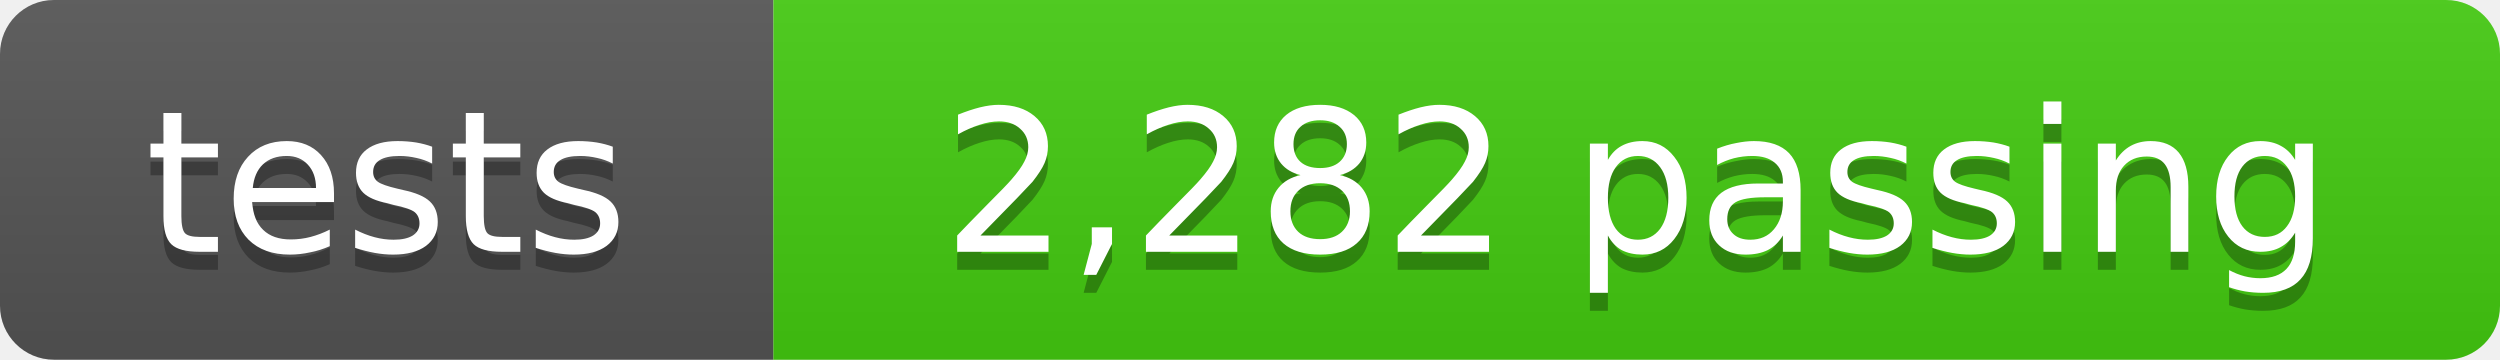
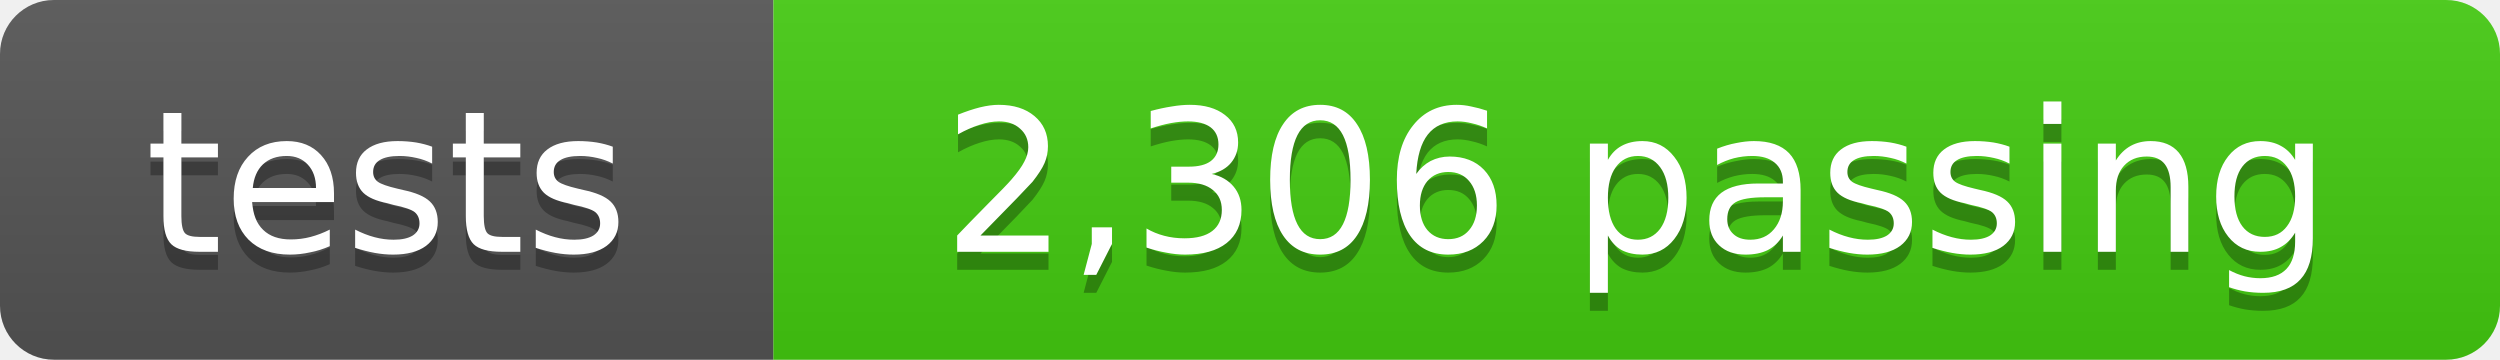
- <svg xmlns="http://www.w3.org/2000/svg" width="139" height="20" role="img" aria-label="tests: 2,282 passing">
+ <svg xmlns="http://www.w3.org/2000/svg" width="139" height="20" role="img" aria-label="tests: 2,306 passing">
  <linearGradient id="s" x2="0" y2="100%">
    <stop offset="0" stop-color="#bbb" stop-opacity=".1" />
    <stop offset="1" stop-opacity=".1" />
  </linearGradient>
  <clipPath id="r">
    <rect width="139" height="20" rx="3" fill="#fff" />
  </clipPath>
  <g clip-path="url(#r)">
    <rect width="43" height="20" fill="#555" />
    <rect x="43" width="96" height="20" fill="#4c1" />
    <rect width="139" height="20" fill="url(#s)" />
  </g>
  <g fill="#fff" text-anchor="middle" font-family="Verdana,Geneva,DejaVu Sans,sans-serif" font-size="11">
    <text x="21.5" y="15" fill="#010101" fill-opacity=".3">tests</text>
    <text x="21.5" y="14">tests</text>
-     <text x="91" y="15" fill="#010101" fill-opacity=".3">2,282 passing</text>
-     <text x="91" y="14">2,282 passing</text>
+     <text x="91" y="15" fill="#010101" fill-opacity=".3">2,306 passing</text>
+     <text x="91" y="14">2,306 passing</text>
  </g>
</svg>
